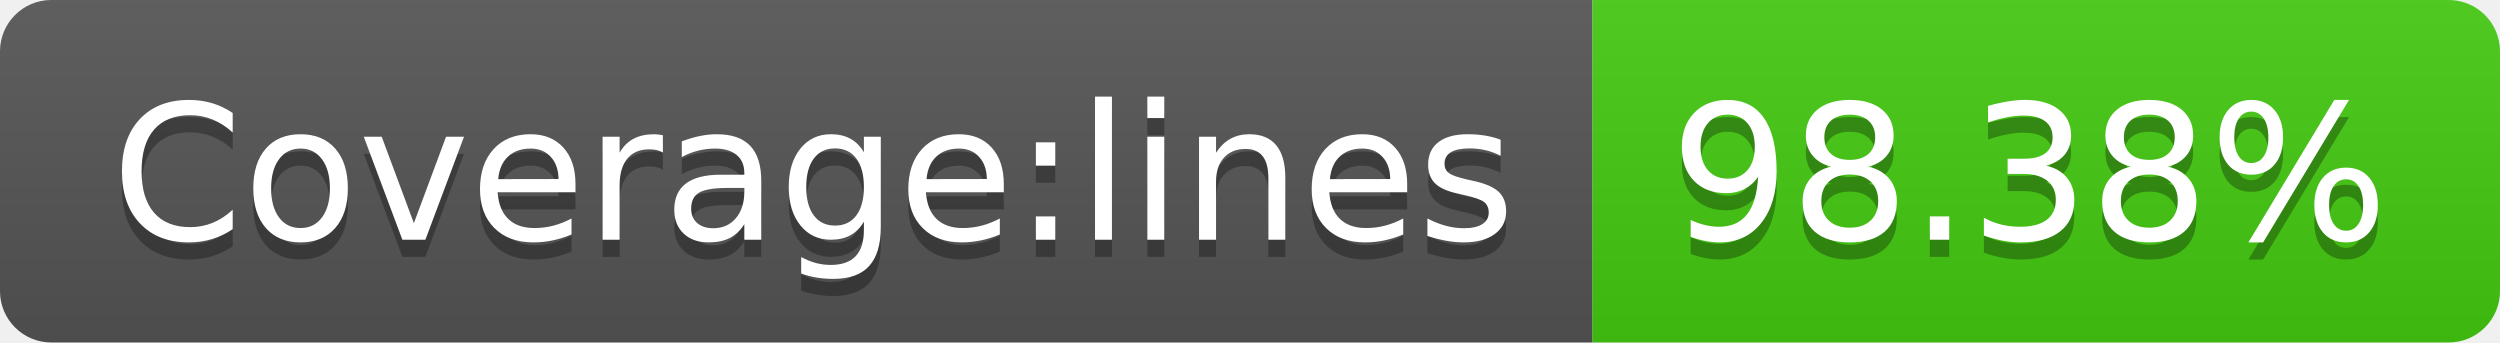
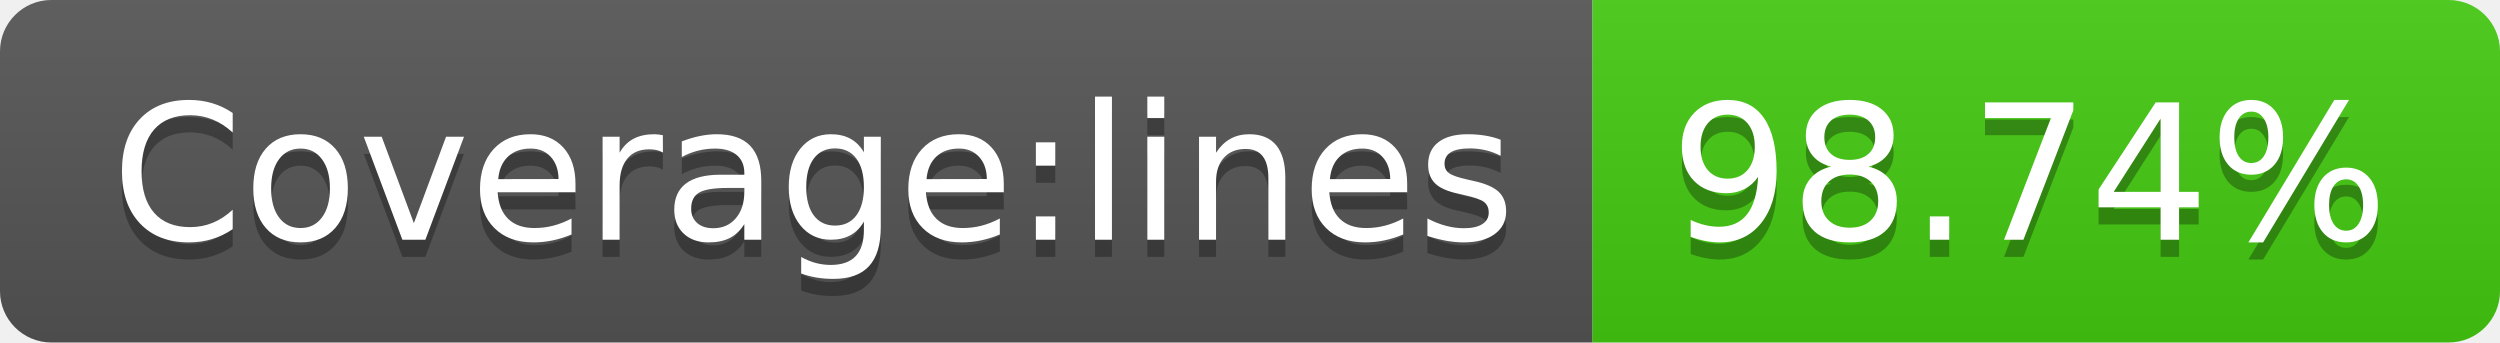
- <svg xmlns="http://www.w3.org/2000/svg" width="146" height="20" role="img" aria-label="Coverage:lines: 98.38%">
+ <svg xmlns="http://www.w3.org/2000/svg" width="146" height="20" role="img" aria-label="Coverage:lines: 98.74%">
  <linearGradient id="s" x2="0" y2="100%">
    <stop offset="0" stop-color="#bbb" stop-opacity=".1" />
    <stop offset="1" stop-opacity=".1" />
  </linearGradient>
  <clipPath id="r">
    <rect width="146" height="20" rx="3" fill="#fff" />
  </clipPath>
  <g clip-path="url(#r)">
    <rect width="93" height="20" fill="#555" />
    <rect x="93" width="53" height="20" fill="#4c1" />
    <rect width="146" height="20" fill="url(#s)" />
  </g>
  <g fill="#fff" text-anchor="middle" font-family="Verdana,Geneva,DejaVu Sans,sans-serif" text-rendering="geometricPrecision" font-size="110">
    <text aria-hidden="true" x="475" y="150" fill="#010101" fill-opacity=".3" transform="scale(.1)" textLength="830">Coverage:lines</text>
    <text x="475" y="140" transform="scale(.1)" fill="#fff" textLength="830">Coverage:lines</text>
-     <text aria-hidden="true" x="1185" y="150" fill="#010101" fill-opacity=".3" transform="scale(.1)" textLength="430">98.38%</text>
-     <text x="1185" y="140" transform="scale(.1)" fill="#fff" textLength="430">98.38%</text>
+     <text aria-hidden="true" x="1185" y="150" fill="#010101" fill-opacity=".3" transform="scale(.1)" textLength="430">98.74%</text>
+     <text x="1185" y="140" transform="scale(.1)" fill="#fff" textLength="430">98.74%</text>
  </g>
</svg>
